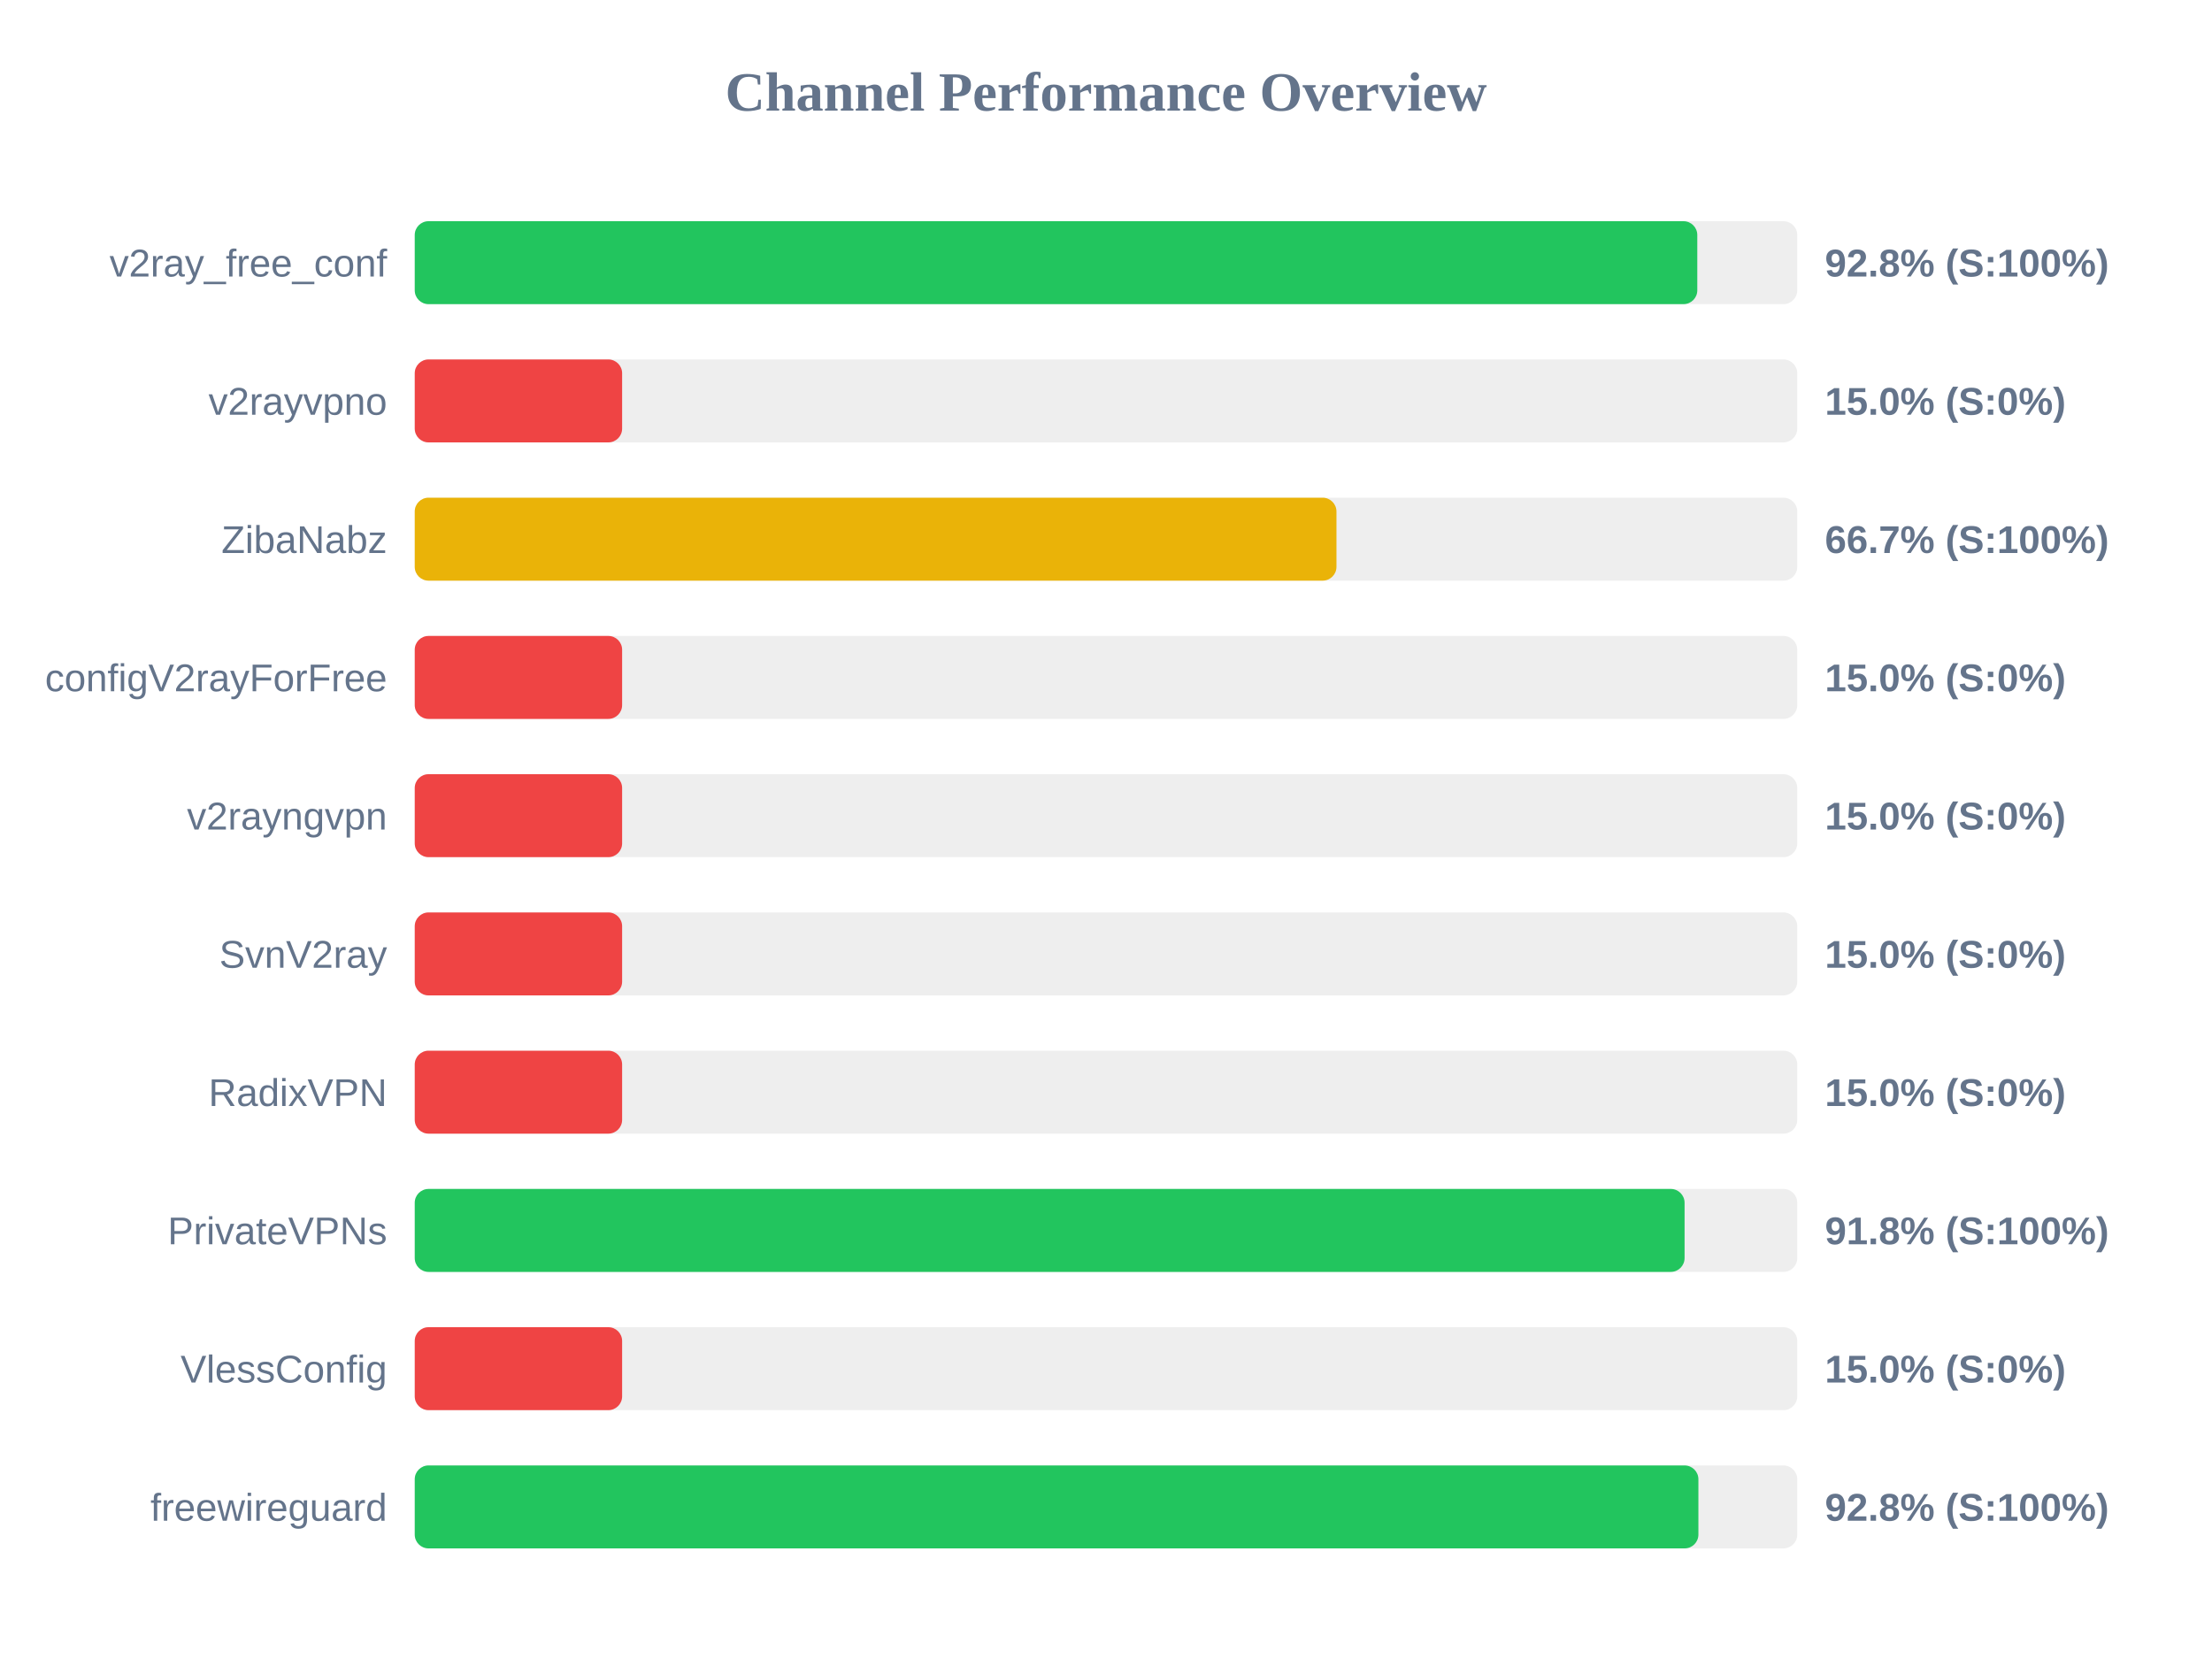
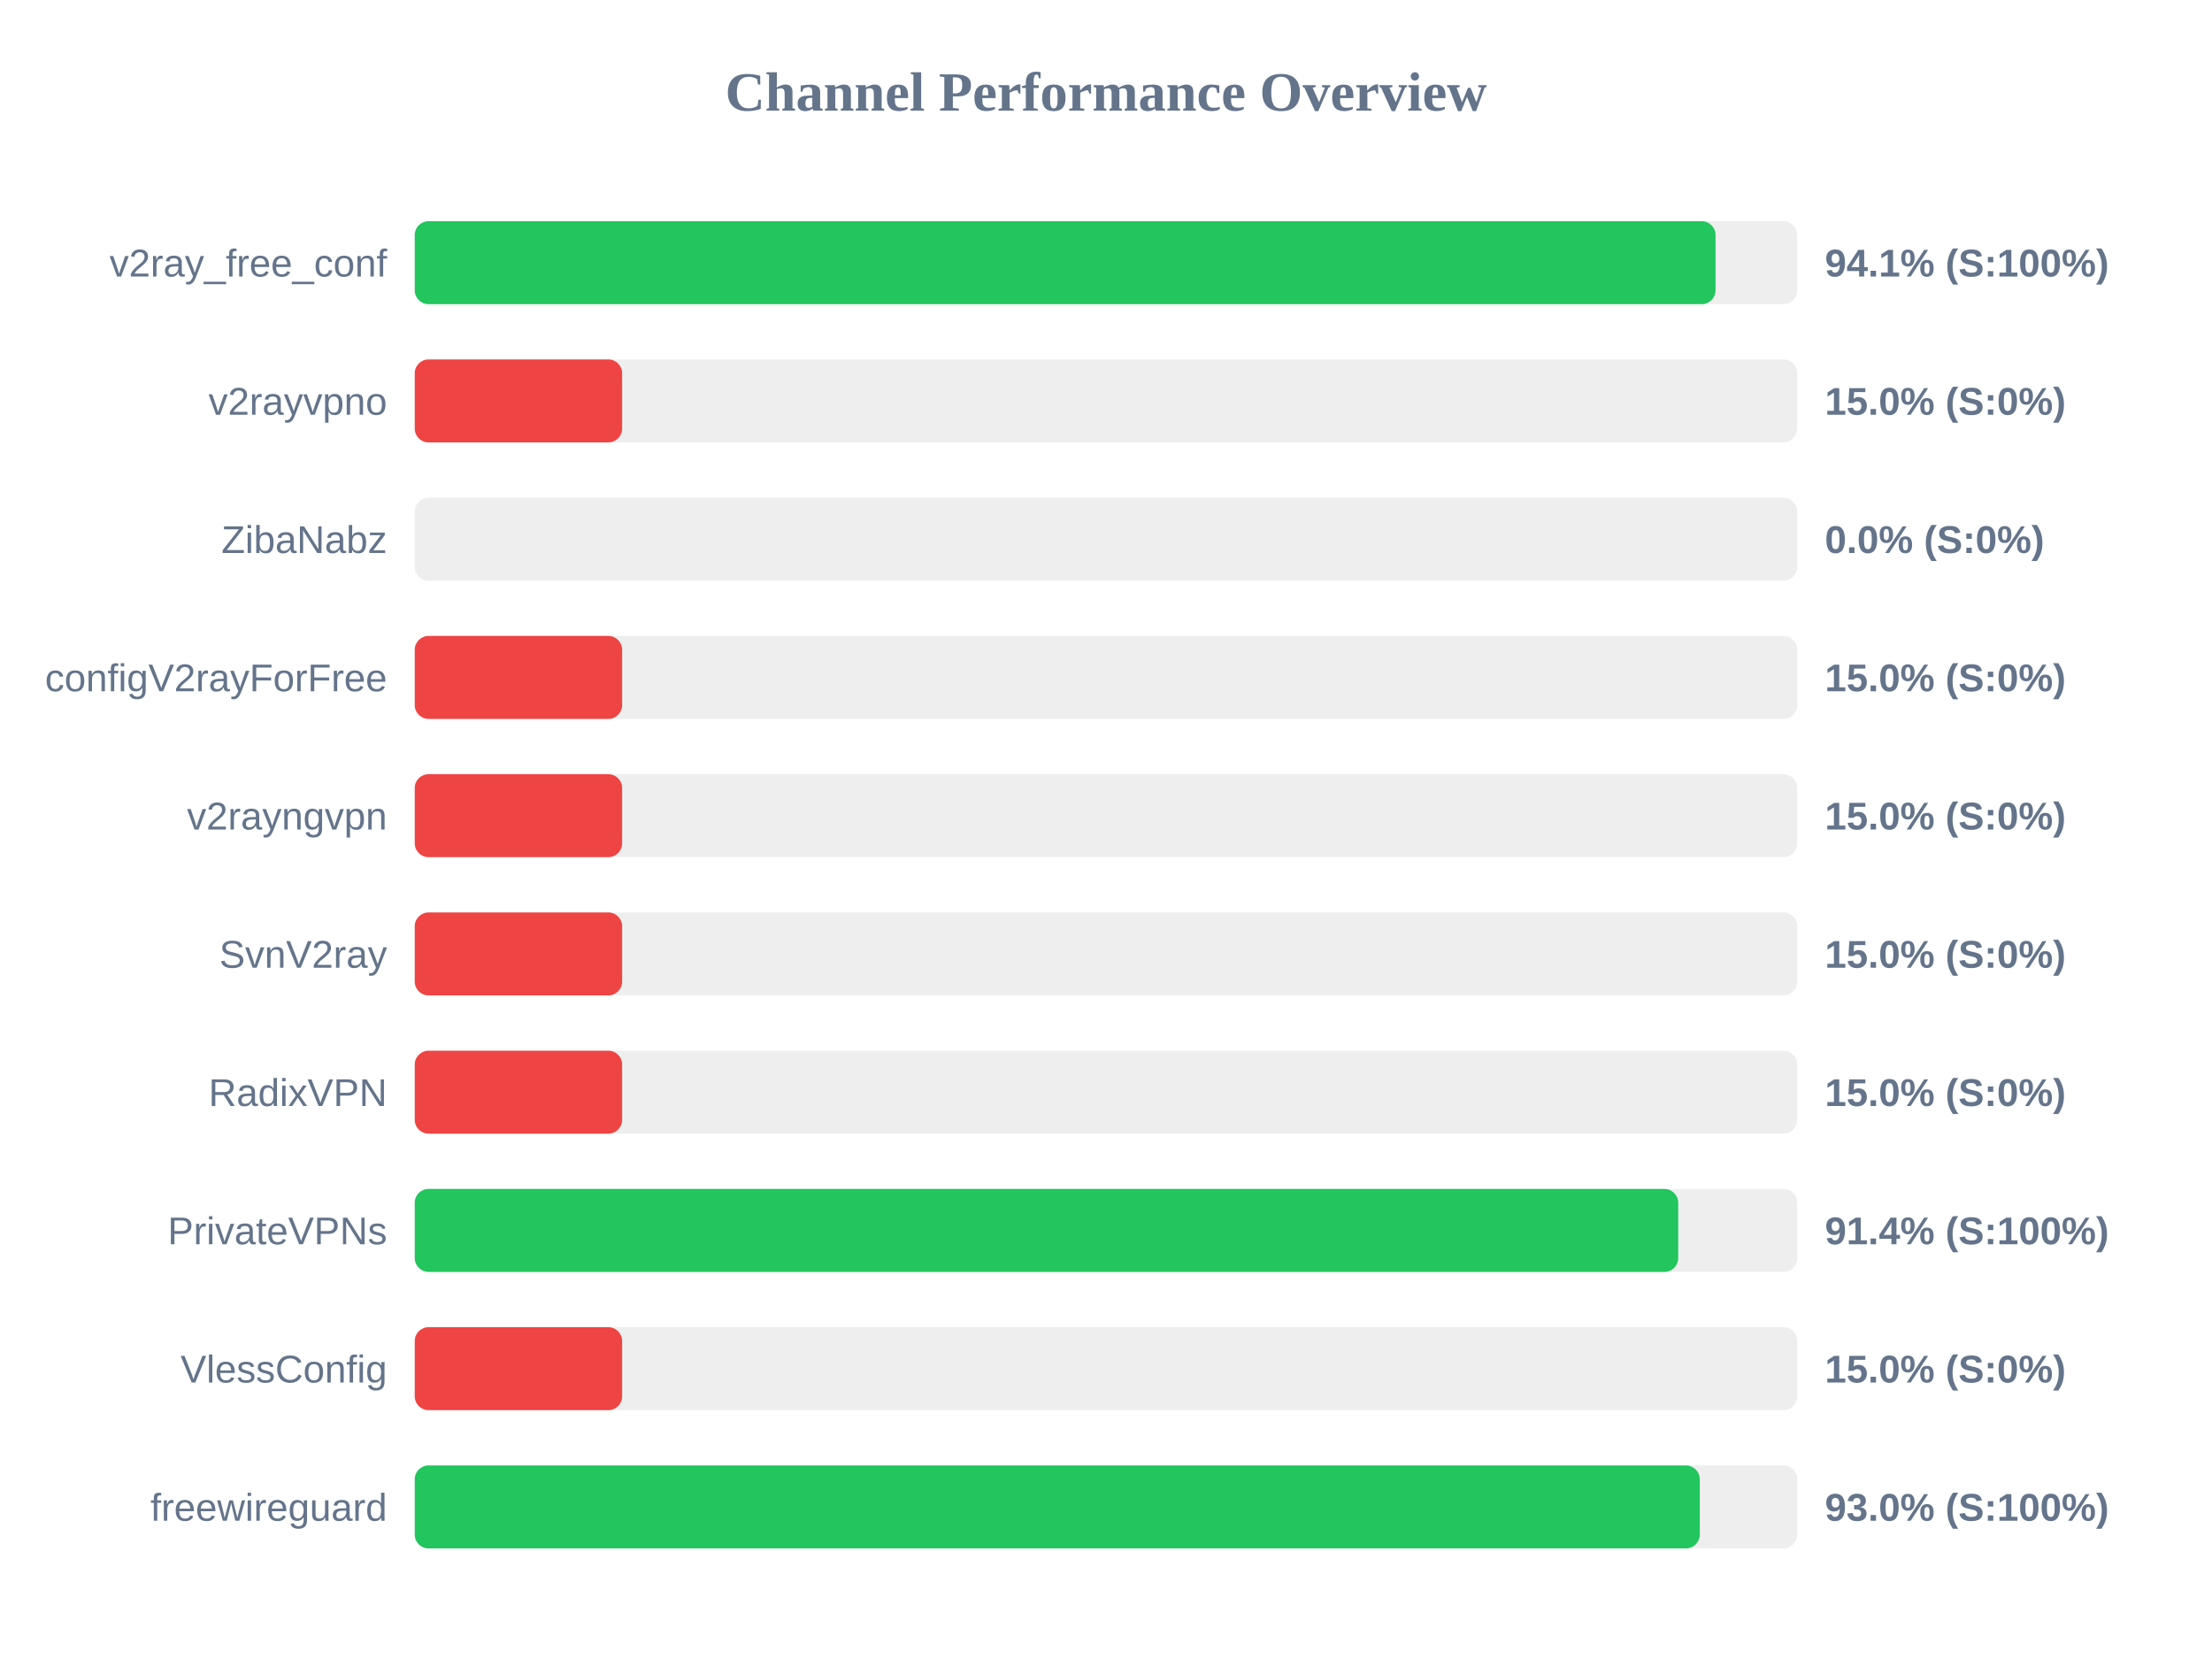
<svg xmlns="http://www.w3.org/2000/svg" width="800" height="600" version="1.1">
  <style>
        .row { font: 14px Arial; fill: #64748b; }
        .score { font: bold 14px Arial; fill: #64748b; }
    </style>
  <text x="400" y="40" text-anchor="middle" font-size="20px" font-weight="bold" fill="#64748b">Channel Performance Overview</text>
  <rect x="150" y="80" width="500" height="30" fill="#eee" rx="5" />
-   <rect x="150" y="80" width="463.85" height="30" fill="#22c55e" rx="5" />
+   <rect x="150" y="80" width="470.45" height="30" fill="#22c55e" rx="5" />
  <text x="140" y="100" text-anchor="end" class="row">v2ray_free_conf</text>
-   <text x="660" y="100" text-anchor="start" class="score">92.8% (S:100%)</text>
+   <text x="660" y="100" text-anchor="start" class="score">94.1% (S:100%)</text>
  <rect x="150" y="130" width="500" height="30" fill="#eee" rx="5" />
  <rect x="150" y="130" width="75.0" height="30" fill="#ef4444" rx="5" />
  <text x="140" y="150" text-anchor="end" class="row">v2rayvpno</text>
  <text x="660" y="150" text-anchor="start" class="score">15.0% (S:0%)</text>
  <rect x="150" y="180" width="500" height="30" fill="#eee" rx="5" />
-   <rect x="150" y="180" width="333.35" height="30" fill="#eab308" rx="5" />
+   <rect x="150" y="180" width="0.0" height="30" fill="#ef4444" rx="5" />
  <text x="140" y="200" text-anchor="end" class="row">ZibaNabz</text>
-   <text x="660" y="200" text-anchor="start" class="score">66.7% (S:100%)</text>
+   <text x="660" y="200" text-anchor="start" class="score">0.0% (S:0%)</text>
  <rect x="150" y="230" width="500" height="30" fill="#eee" rx="5" />
  <rect x="150" y="230" width="75.0" height="30" fill="#ef4444" rx="5" />
  <text x="140" y="250" text-anchor="end" class="row">configV2rayForFree</text>
  <text x="660" y="250" text-anchor="start" class="score">15.0% (S:0%)</text>
  <rect x="150" y="280" width="500" height="30" fill="#eee" rx="5" />
  <rect x="150" y="280" width="75.0" height="30" fill="#ef4444" rx="5" />
  <text x="140" y="300" text-anchor="end" class="row">v2rayngvpn</text>
  <text x="660" y="300" text-anchor="start" class="score">15.0% (S:0%)</text>
  <rect x="150" y="330" width="500" height="30" fill="#eee" rx="5" />
  <rect x="150" y="330" width="75.0" height="30" fill="#ef4444" rx="5" />
  <text x="140" y="350" text-anchor="end" class="row">SvnV2ray</text>
  <text x="660" y="350" text-anchor="start" class="score">15.0% (S:0%)</text>
  <rect x="150" y="380" width="500" height="30" fill="#eee" rx="5" />
  <rect x="150" y="380" width="75.0" height="30" fill="#ef4444" rx="5" />
  <text x="140" y="400" text-anchor="end" class="row">RadixVPN</text>
  <text x="660" y="400" text-anchor="start" class="score">15.0% (S:0%)</text>
  <rect x="150" y="430" width="500" height="30" fill="#eee" rx="5" />
-   <rect x="150" y="430" width="459.25" height="30" fill="#22c55e" rx="5" />
+   <rect x="150" y="430" width="456.95" height="30" fill="#22c55e" rx="5" />
  <text x="140" y="450" text-anchor="end" class="row">PrivateVPNs</text>
-   <text x="660" y="450" text-anchor="start" class="score">91.8% (S:100%)</text>
+   <text x="660" y="450" text-anchor="start" class="score">91.4% (S:100%)</text>
  <rect x="150" y="480" width="500" height="30" fill="#eee" rx="5" />
  <rect x="150" y="480" width="75.0" height="30" fill="#ef4444" rx="5" />
  <text x="140" y="500" text-anchor="end" class="row">VlessConfig</text>
  <text x="660" y="500" text-anchor="start" class="score">15.0% (S:0%)</text>
  <rect x="150" y="530" width="500" height="30" fill="#eee" rx="5" />
-   <rect x="150" y="530" width="464.25" height="30" fill="#22c55e" rx="5" />
+   <rect x="150" y="530" width="464.75" height="30" fill="#22c55e" rx="5" />
  <text x="140" y="550" text-anchor="end" class="row">freewireguard</text>
-   <text x="660" y="550" text-anchor="start" class="score">92.8% (S:100%)</text>
+   <text x="660" y="550" text-anchor="start" class="score">93.0% (S:100%)</text>
</svg>
